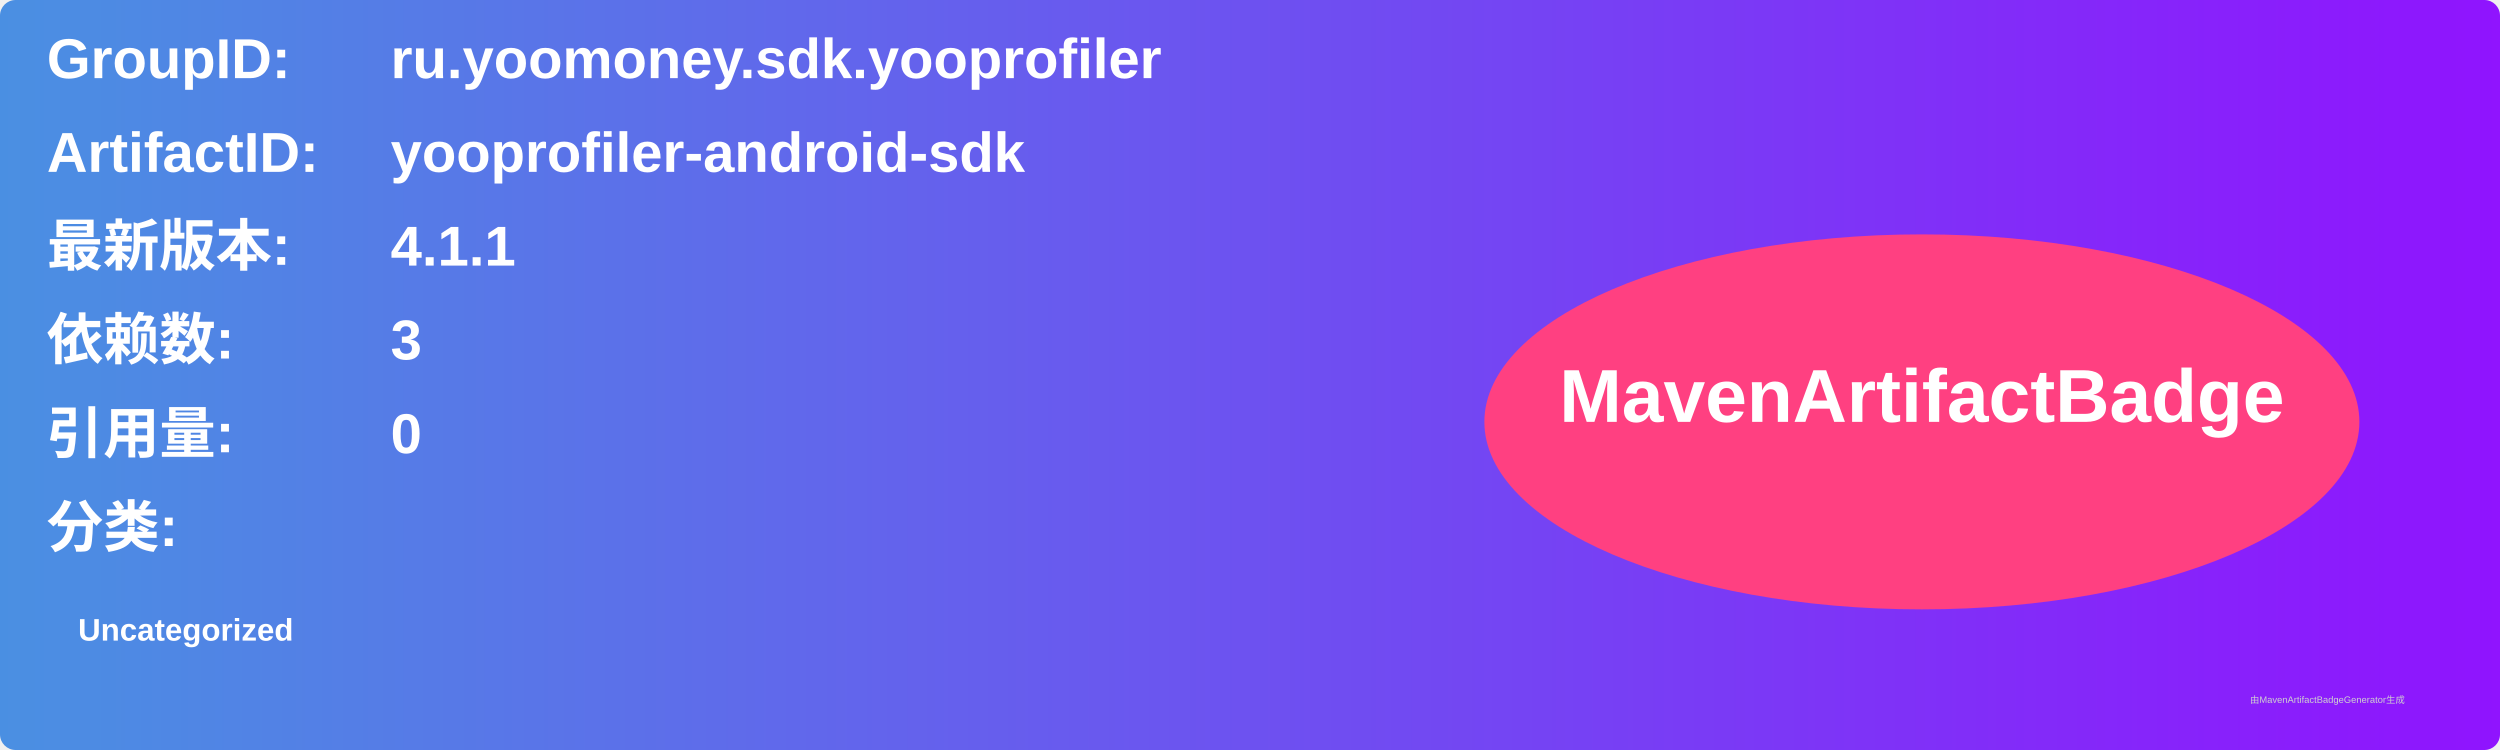
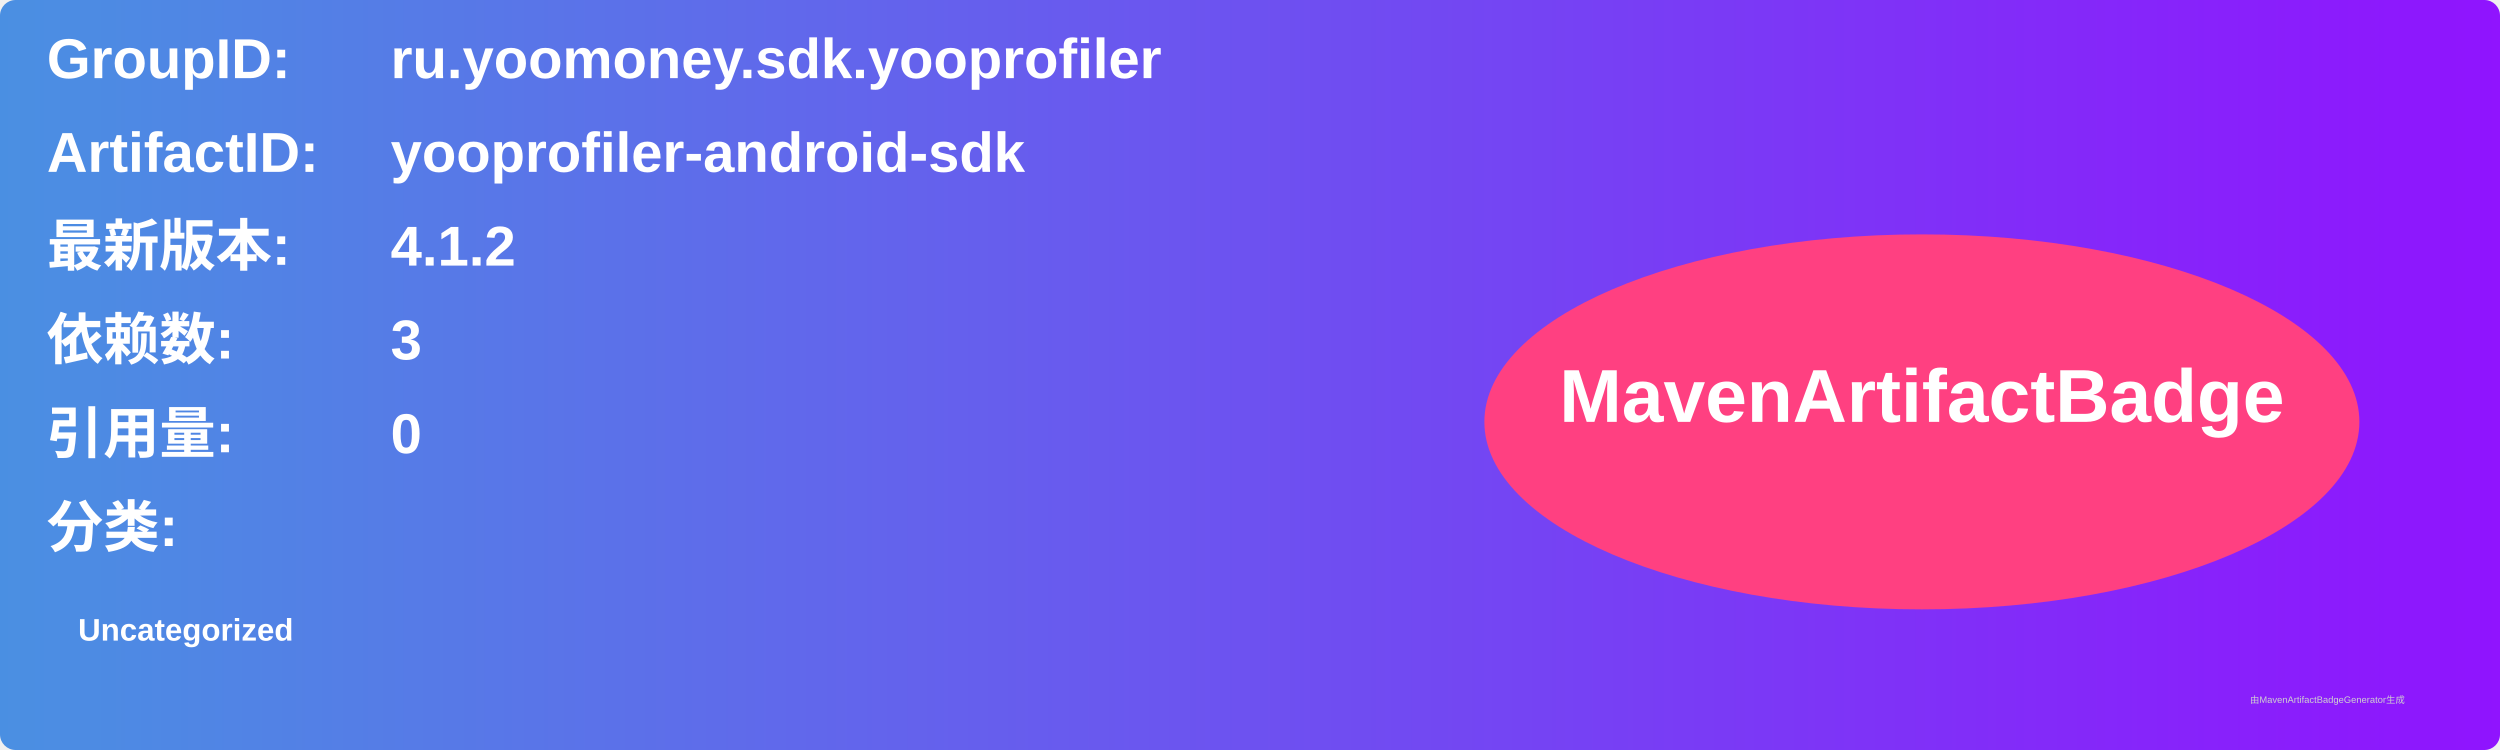
<svg xmlns="http://www.w3.org/2000/svg" width="800" height="240" viewBox="0 0 800 240">
  <linearGradient id="grad" x1="0%" y1="0%" x2="100%" y2="0%">
    <stop offset="0%" stop-color="#4a90e2" />
    <stop offset="100%" stop-color="#9013fe" />
  </linearGradient>
  <rect width="100%" height="100%" rx="5" ry="5" fill="url(#grad)" />
  <g transform="translate(15, 15)">
    <text x="0" y="10" font-family="Arial" font-size="18" fill="white" font-weight="bold" width="260">GroupID:</text>
    <text x="110" y="10" font-family="Arial" font-size="18" fill="white" font-weight="bold" width="460">ru.yoomoney.sdk.yooprofiler</text>
    <text x="0" y="40" font-family="Arial" font-size="18" fill="white" font-weight="bold" width="260">ArtifactID:</text>
    <text x="110" y="40" font-family="Arial" font-size="18" fill="white" font-weight="bold" width="460">yooprofiler-android-sdk</text>
    <text x="0" y="70" font-family="Arial" font-size="18" fill="white" font-weight="bold">最新版本:</text>
    <text x="110" y="70" font-family="Arial" font-size="18" fill="white" font-weight="bold">
-       <tspan font-weight="bold">4.1.1</tspan>
+       <tspan font-weight="bold">4.1.2</tspan>
    </text>
    <text x="0" y="100" font-family="Arial" font-size="18" fill="white" font-weight="bold">依赖数: </text>
    <text x="110" y="100" font-family="Arial" font-size="18" fill="white">
      <tspan font-weight="bold">3</tspan>
    </text>
    <text x="0" y="130" font-family="Arial" font-size="18" fill="white" font-weight="bold">引用量: </text>
    <text x="110" y="130" font-family="Arial" font-size="18" fill="white">
      <tspan font-weight="bold">0</tspan>
    </text>
    <text x="0" y="160" font-family="Arial" font-size="18" fill="white" font-weight="bold">分类:</text>
    <text x="10" y="190" font-family="Arial" font-size="10" fill="white">
      <tspan font-weight="bold">Uncategorized</tspan>
    </text>
    <ellipse cx="600" cy="120" rx="140" ry="60" fill="#ff4081" />
    <text x="600" y="120" text-anchor="middle" font-family="Arial" font-size="24" fill="white" font-weight="bold">MavenArtifactBadge</text>
  </g>
  <text x="720" y="225" font-family="Arial" font-size="3" fill="#d0d0d0">由MavenArtifactBadgeGenerator生成</text>
</svg>
